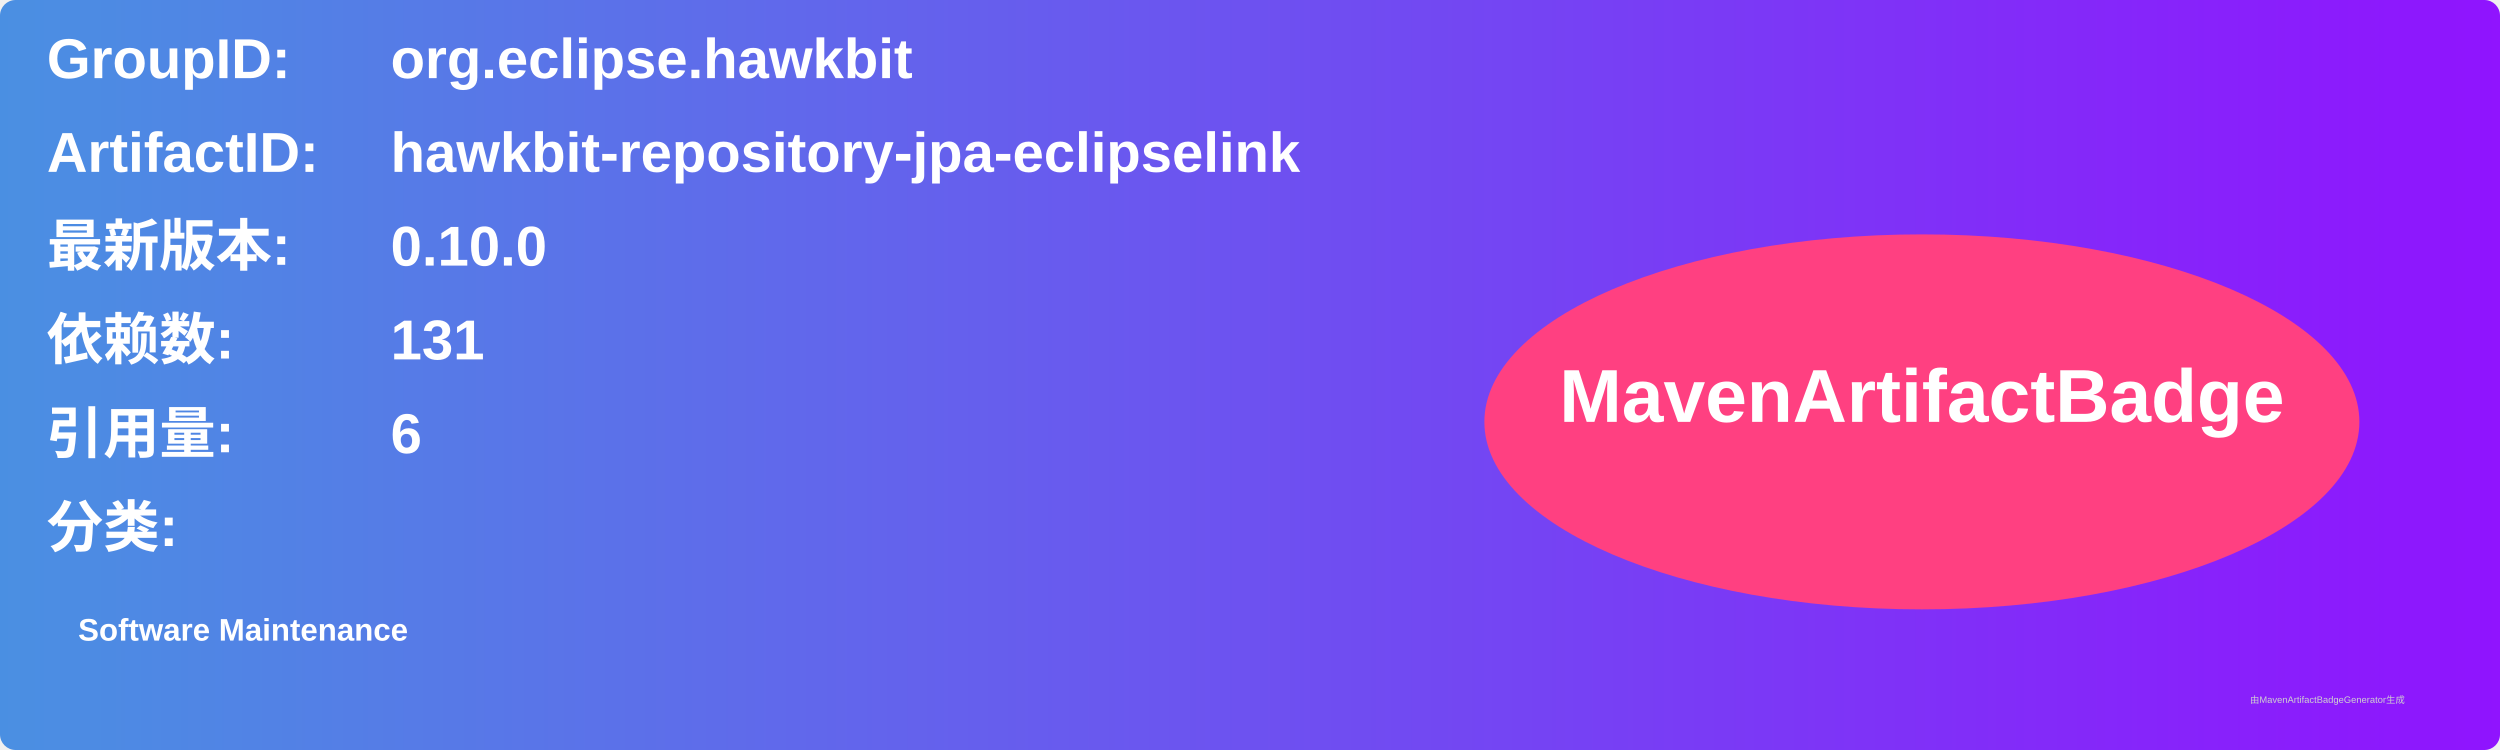
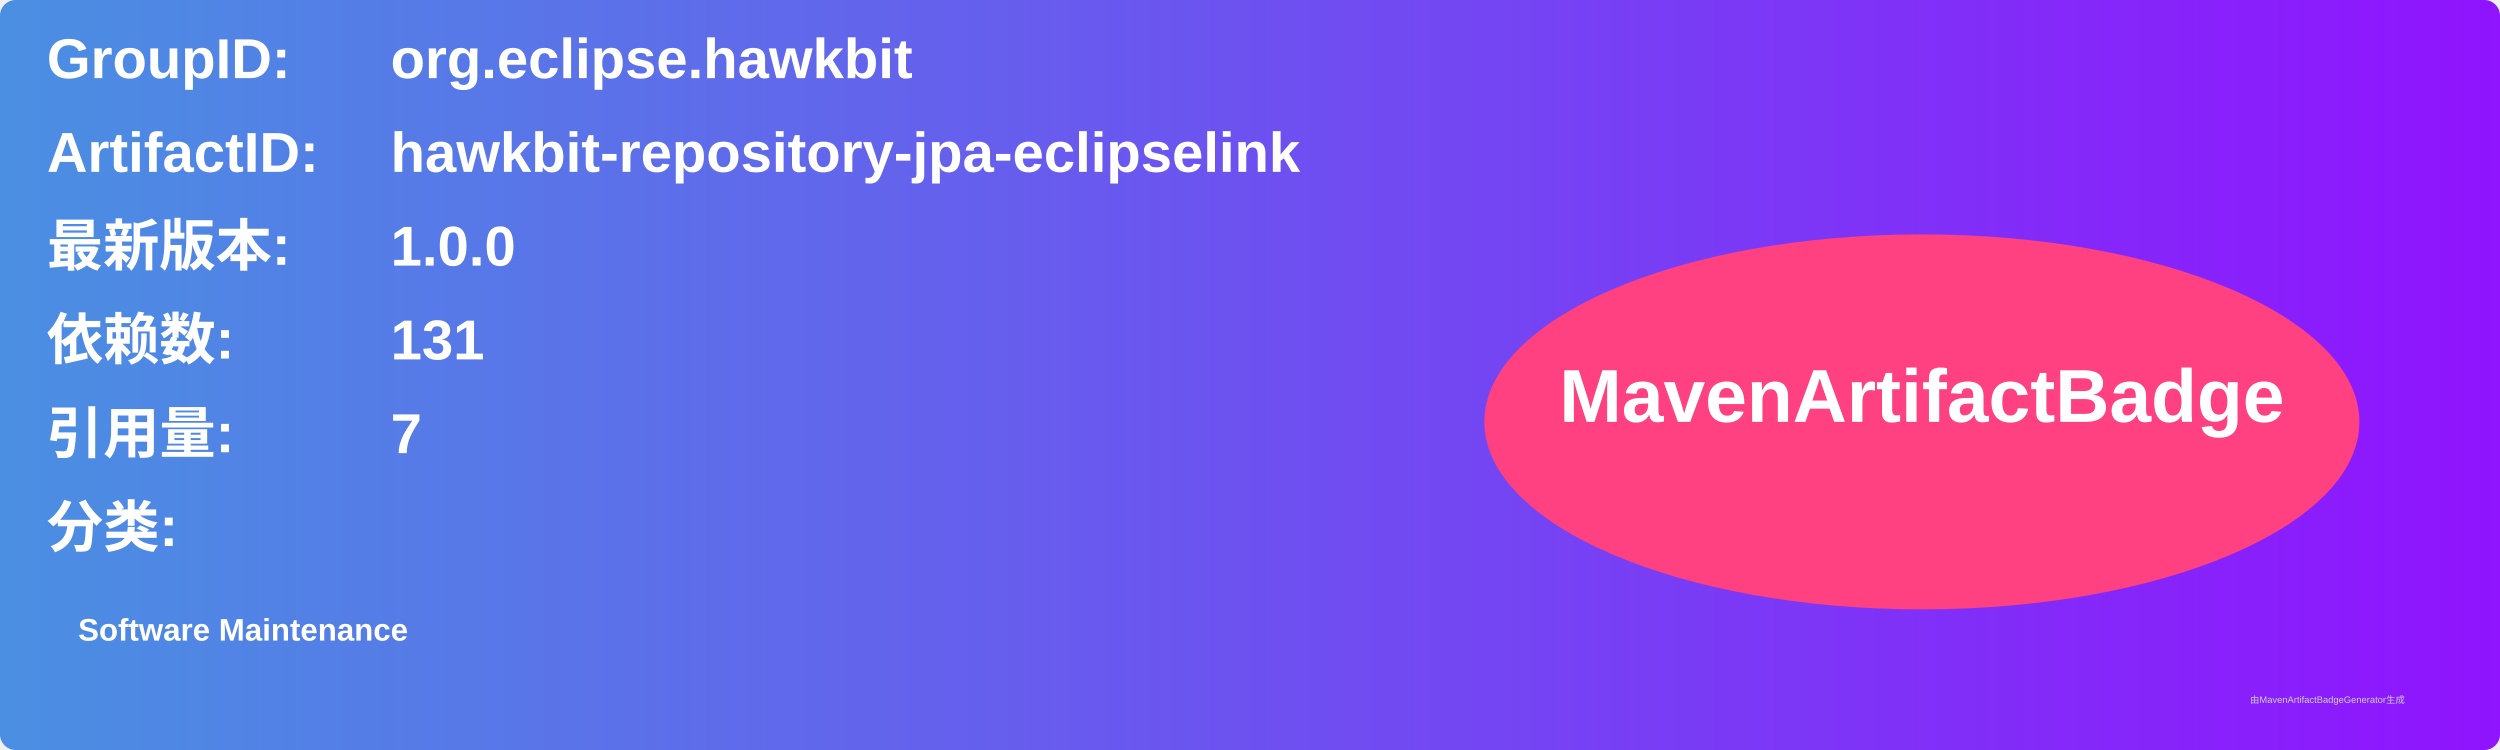
<svg xmlns="http://www.w3.org/2000/svg" width="800" height="240" viewBox="0 0 800 240">
  <linearGradient id="grad" x1="0%" y1="0%" x2="100%" y2="0%">
    <stop offset="0%" stop-color="#4a90e2" />
    <stop offset="100%" stop-color="#9013fe" />
  </linearGradient>
  <rect width="100%" height="100%" rx="5" ry="5" fill="url(#grad)" />
  <g transform="translate(15, 15)">
    <text x="0" y="10" font-family="Arial" font-size="18" fill="white" font-weight="bold" width="260">GroupID:</text>
    <text x="110" y="10" font-family="Arial" font-size="18" fill="white" font-weight="bold" width="460">org.eclipse.hawkbit</text>
    <text x="0" y="40" font-family="Arial" font-size="18" fill="white" font-weight="bold" width="260">ArtifactID:</text>
    <text x="110" y="40" font-family="Arial" font-size="18" fill="white" font-weight="bold" width="460">hawkbit-repository-jpa-eclipselink</text>
    <text x="0" y="70" font-family="Arial" font-size="18" fill="white" font-weight="bold">最新版本:</text>
    <text x="110" y="70" font-family="Arial" font-size="18" fill="white" font-weight="bold">
-       <tspan font-weight="bold">0.10.0</tspan>
+       <tspan font-weight="bold">1.0.0</tspan>
    </text>
    <text x="0" y="100" font-family="Arial" font-size="18" fill="white" font-weight="bold">依赖数: </text>
    <text x="110" y="100" font-family="Arial" font-size="18" fill="white">
      <tspan font-weight="bold">131</tspan>
    </text>
    <text x="0" y="130" font-family="Arial" font-size="18" fill="white" font-weight="bold">引用量: </text>
    <text x="110" y="130" font-family="Arial" font-size="18" fill="white">
-       <tspan font-weight="bold">6</tspan>
+       <tspan font-weight="bold">7</tspan>
    </text>
    <text x="0" y="160" font-family="Arial" font-size="18" fill="white" font-weight="bold">分类:</text>
    <text x="10" y="190" font-family="Arial" font-size="10" fill="white">
      <tspan font-weight="bold">Software Maintenance</tspan>
    </text>
    <ellipse cx="600" cy="120" rx="140" ry="60" fill="#ff4081" />
    <text x="600" y="120" text-anchor="middle" font-family="Arial" font-size="24" fill="white" font-weight="bold">MavenArtifactBadge</text>
  </g>
  <text x="720" y="225" font-family="Arial" font-size="3" fill="#d0d0d0">由MavenArtifactBadgeGenerator生成</text>
</svg>
